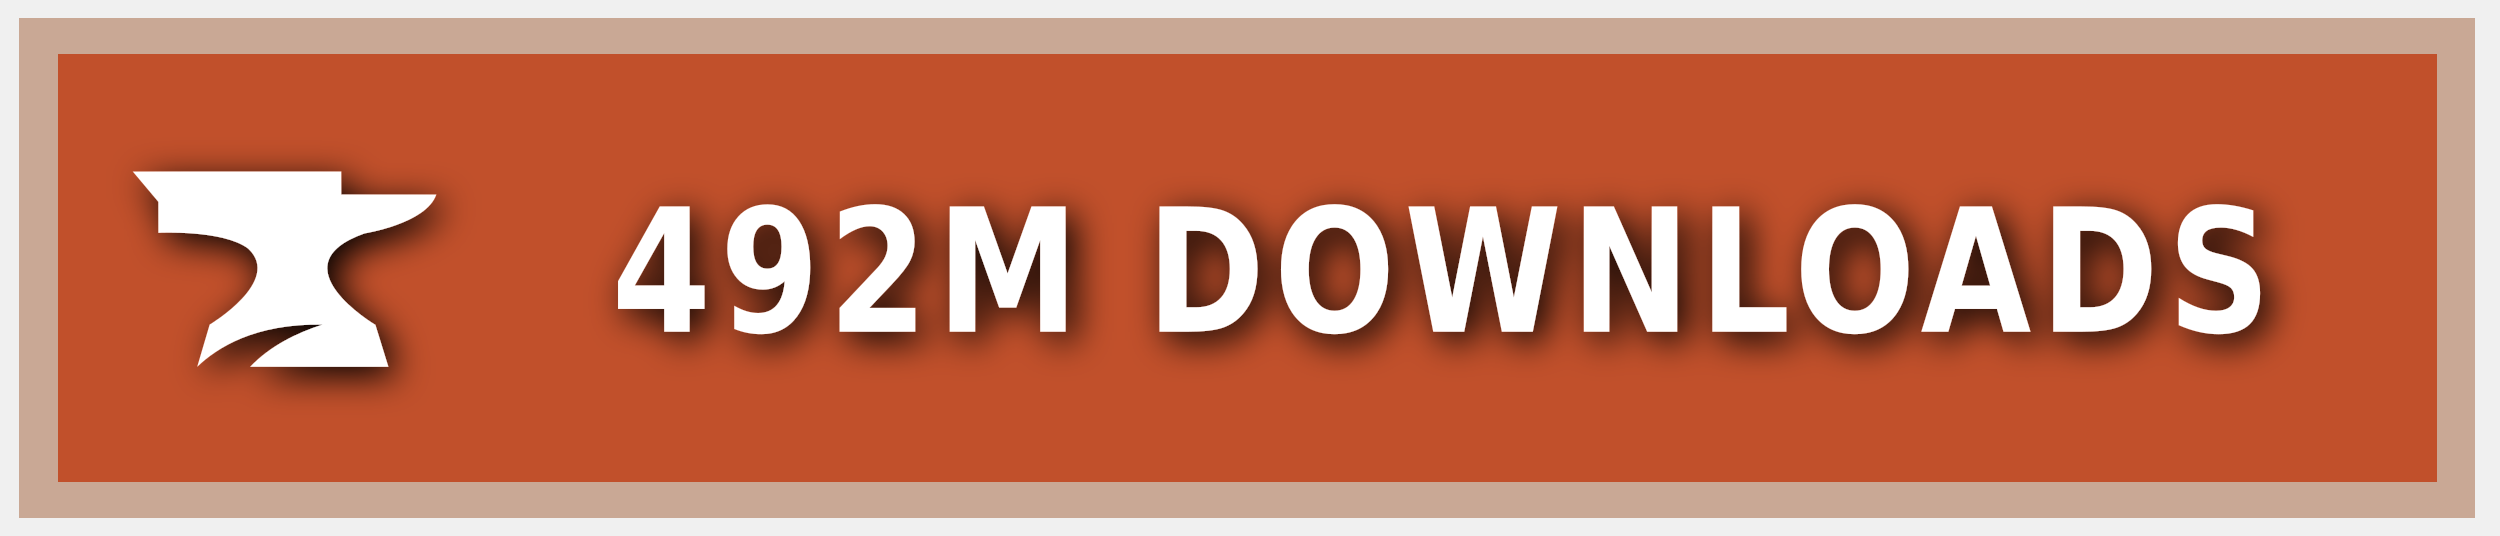
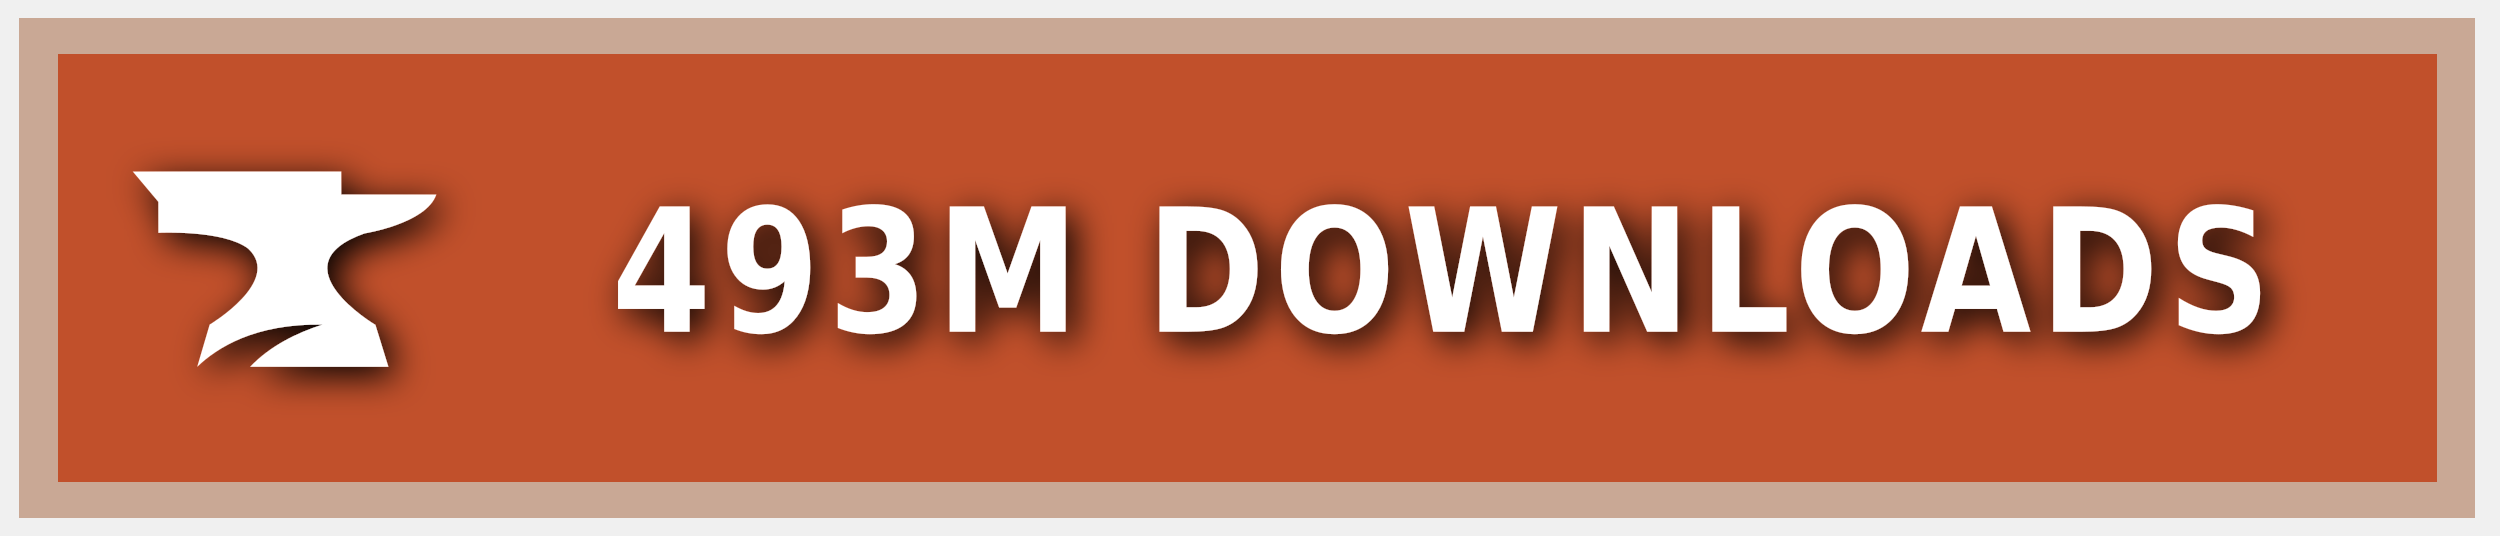
<svg xmlns="http://www.w3.org/2000/svg" xmlns:ns1="https://boxy-svg.com" width="140" height="30" role="img" aria-label="CURSEFORGE">
  <style> g:not(.noshadow) { filter: drop-shadow(0.5px 0.5px 1.0px black); } </style>
  <defs>
    <ns1:guide x="121.656" y="10.118" angle="90" />
    <ns1:guide x="127.198" y="17.628" angle="90" />
    <ns1:guide x="8.199" y="-3.08" angle="0" />
    <ns1:guide x="20.449" y="-4.101" angle="0" />
  </defs>
  <g class="noshadow" shape-rendering="crispEdges" style="" transform="matrix(1.074564, 0, 0, 1, 0, 0)">
    <rect x="1" y="1" width="128" height="28" style="fill: #F16436;" />
    <rect x="1" y="1" width="128" height="28" style="fill: rgba(0, 0, 0, 0.2);" />
    <rect x="2" y="2" width="126" height="26" style="fill: none; stroke-width:2px; stroke: rgba(211, 255, 255, 0.5);" />
  </g>
  <g style="" transform="matrix(1, 0, 0, 1, 1, 1)">
    <path class="st1" d="M 19.416 12.071 C 19.416 12.071 22.882 11.52 23.433 9.895 L 18.11 9.895 L 18.11 8.604 L 6.433 8.604 L 7.868 10.301 L 7.868 12.041 C 7.868 12.041 11.495 11.853 12.903 12.927 C 14.832 14.74 10.741 17.177 10.741 17.177 L 10.044 19.541 C 11.147 18.482 13.236 17.119 17.065 17.177 C 15.615 17.641 14.135 18.366 13.005 19.541 L 20.75 19.541 L 20.024 17.191 C 20.01 17.191 14.396 13.841 19.416 12.071 Z" style="fill: rgb(255, 255, 255);" />
  </g>
  <g fill="#fff" text-anchor="middle" font-family="Verdana,Geneva,DejaVu Sans,sans-serif" text-rendering="geometricPrecision" font-size="100" transform="matrix(1, 0, 0, 1, 13, 0)">
-     <text style="font-size: 80px; font-weight: 700; white-space: pre;" transform="matrix(0.1, 0, 0, 0.120296, 0, -3.678133)" x="677" y="185" letter-spacing="5">492M DOWNLOADS</text>
+     <text style="font-size: 80px; font-weight: 700; white-space: pre;" transform="matrix(0.1, 0, 0, 0.120296, 0, -3.678133)" x="677" y="185" letter-spacing="5">493M DOWNLOADS</text>
  </g>
</svg>
